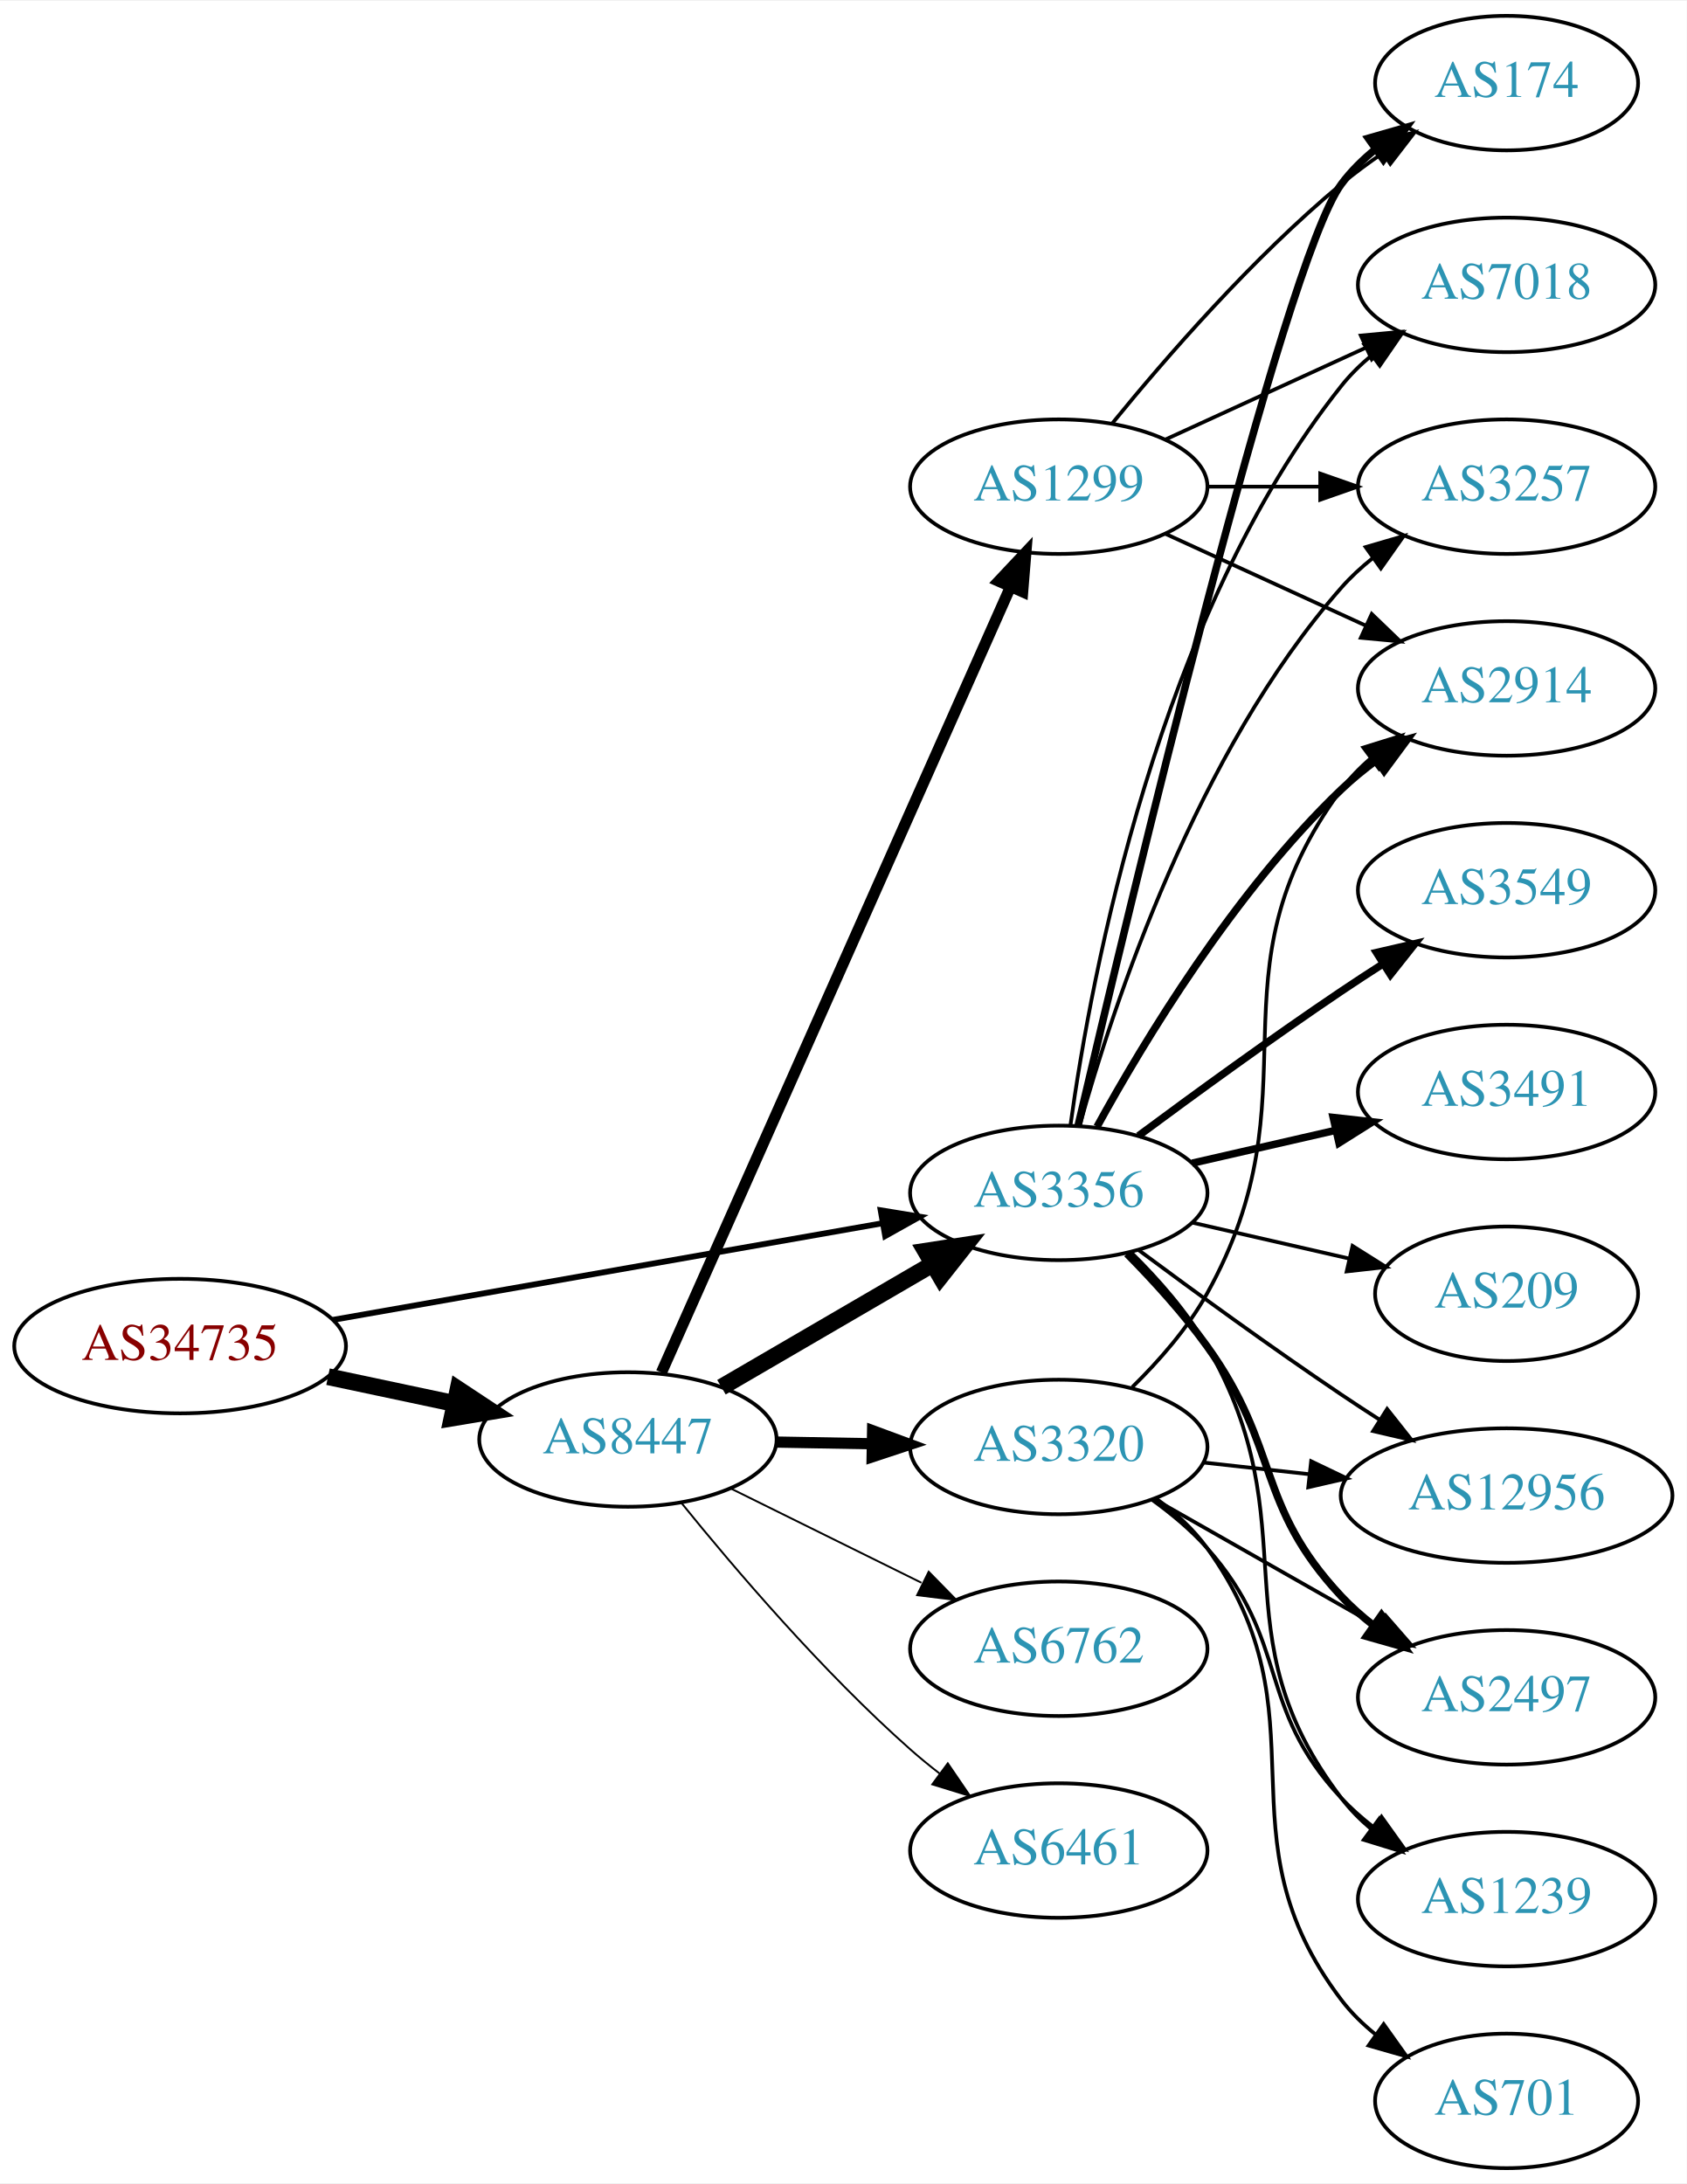
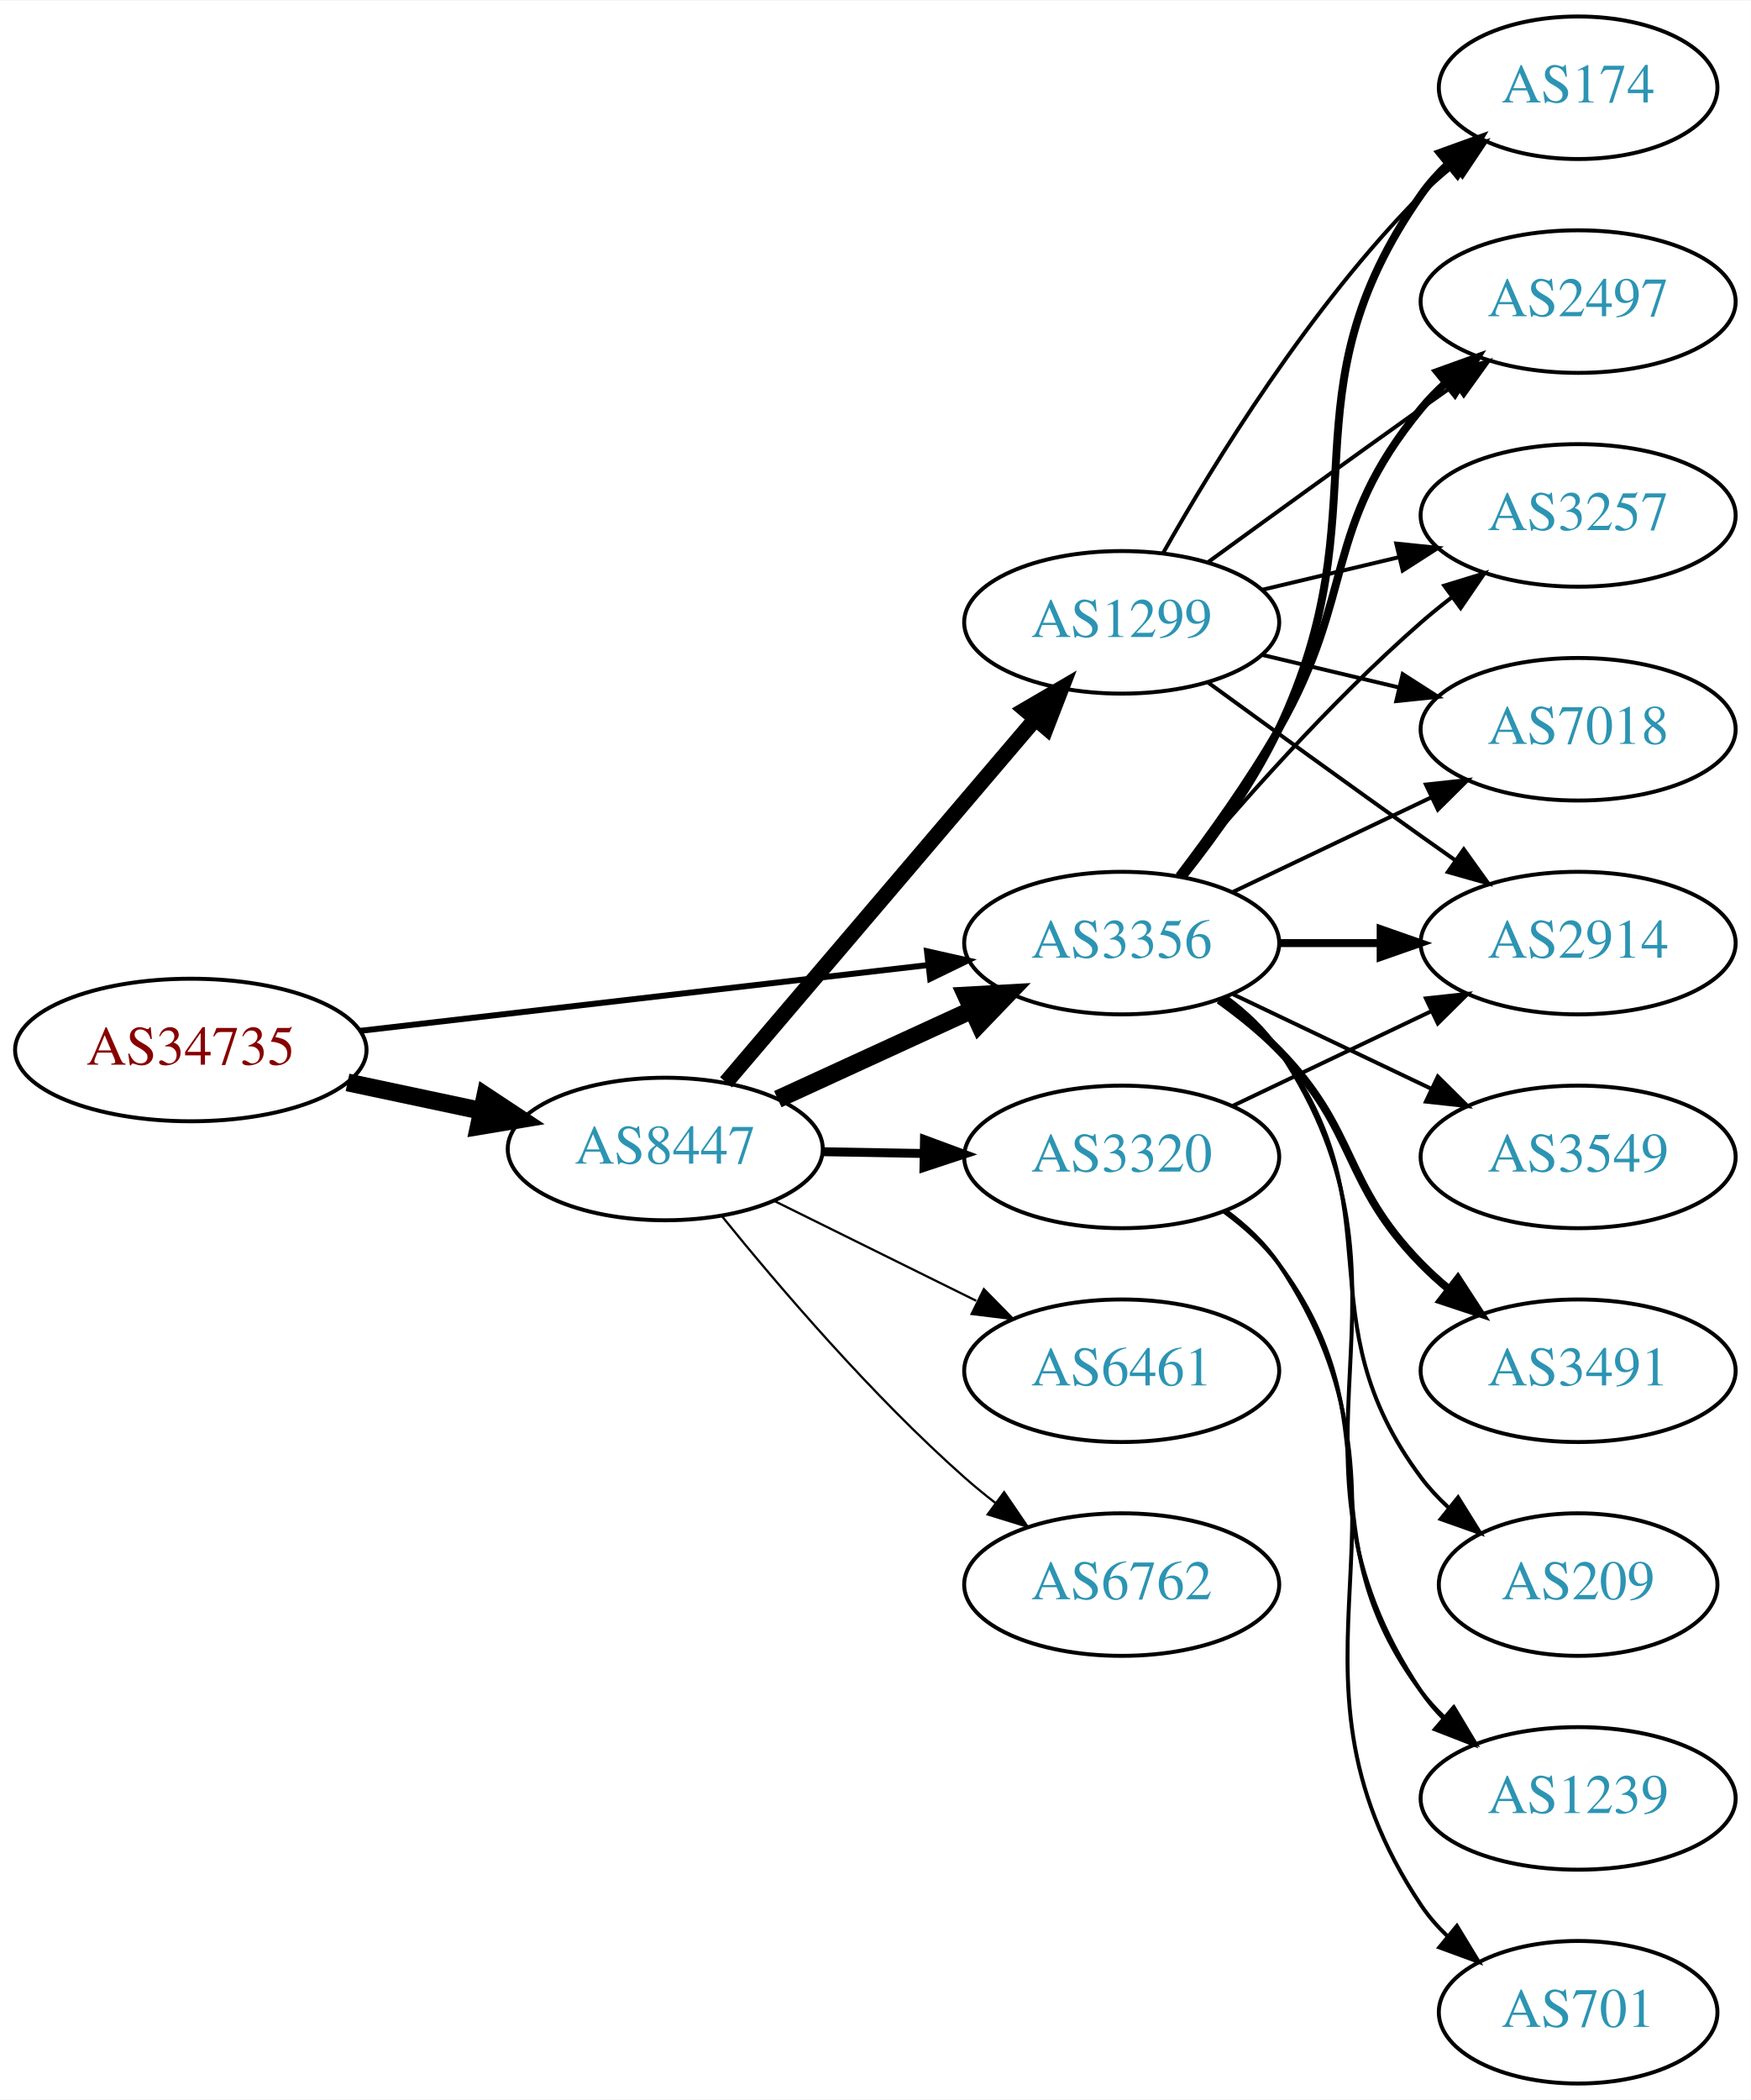
- <svg xmlns="http://www.w3.org/2000/svg" xmlns:xlink="http://www.w3.org/1999/xlink" width="451pt" height="584pt" viewBox="0.00 0.00 451.37 584.00">
-   <g id="graph0" class="graph" transform="scale(1 1) rotate(0) translate(4 580)">
-     <polygon fill="white" stroke="none" points="-4,4 -4,-580 447.37,-580 447.37,4 -4,4" />
+ <svg xmlns="http://www.w3.org/2000/svg" xmlns:xlink="http://www.w3.org/1999/xlink" width="442pt" height="530pt" viewBox="0.00 0.00 442.27 530.00">
+   <g id="graph0" class="graph" transform="scale(1 1) rotate(0) translate(4 526)">
+     <polygon fill="white" stroke="none" points="-4,4 -4,-526 438.271,-526 438.271,4 -4,4" />
    <g id="node1" class="node">
      <g id="a_node1">
        <a xlink:href="/asn/34735" xlink:title="AS34735 ~ LKW-Walter-AG [AT]">
-           <ellipse fill="#ffffff" stroke="black" cx="44.196" cy="-220" rx="44.393" ry="18" />
-           <text text-anchor="middle" x="44.196" y="-216.3" font-family="Times,serif" font-size="14.00" fill="#880000">AS34735</text>
+           <ellipse fill="#ffffff" stroke="black" cx="44.196" cy="-261" rx="44.393" ry="18" />
+           <text text-anchor="middle" x="44.196" y="-257.3" font-family="Times,serif" font-size="14.00" fill="#880000">AS34735</text>
        </a>
      </g>
    </g>
    <g id="node2" class="node">
      <g id="a_node2">
        <a xlink:href="/asn/8447" xlink:title="AS8447 ~ A1 Telekom Austria AG [AT]">
-           <ellipse fill="#ffffff" stroke="black" cx="164.039" cy="-195" rx="39.794" ry="18" />
-           <text text-anchor="middle" x="164.039" y="-191.3" font-family="Times,serif" font-size="14.00" fill="#2c94b3">AS8447</text>
+           <ellipse fill="#ffffff" stroke="black" cx="164.039" cy="-236" rx="39.794" ry="18" />
+           <text text-anchor="middle" x="164.039" y="-232.3" font-family="Times,serif" font-size="14.00" fill="#2c94b3">AS8447</text>
        </a>
      </g>
    </g>
    <g id="edge1" class="edge">
-       <path fill="none" stroke="black" stroke-width="4.5" d="M83.782,-211.814C94.575,-209.524 106.404,-207.015 117.556,-204.649" />
-       <polygon fill="black" stroke="black" stroke-width="4.5" points="118.592,-208.454 127.557,-202.527 116.958,-200.751 118.592,-208.454" />
+       <path fill="none" stroke="black" stroke-width="4.5" d="M83.782,-252.814C94.575,-250.524 106.404,-248.015 117.556,-245.649" />
+       <polygon fill="black" stroke="black" stroke-width="4.5" points="118.592,-249.454 127.557,-243.527 116.958,-241.751 118.592,-249.454" />
    </g>
    <g id="node3" class="node">
      <g id="a_node3">
        <a xlink:href="/asn/3356" xlink:title="AS3356 ~ Level 3 Parent, LLC [US]">
-           <ellipse fill="#ffffff" stroke="black" cx="279.332" cy="-261" rx="39.794" ry="18" />
-           <text text-anchor="middle" x="279.332" y="-257.3" font-family="Times,serif" font-size="14.00" fill="#2c94b3">AS3356</text>
+           <ellipse fill="#ffffff" stroke="black" cx="279.332" cy="-288" rx="39.794" ry="18" />
+           <text text-anchor="middle" x="279.332" y="-284.3" font-family="Times,serif" font-size="14.00" fill="#2c94b3">AS3356</text>
        </a>
      </g>
    </g>
    <g id="edge2" class="edge">
-       <path fill="none" stroke="black" stroke-width="1.565" d="M85.009,-227.002C125.824,-234.179 189.24,-245.332 232.213,-252.889" />
-       <polygon fill="black" stroke="black" stroke-width="1.565" points="231.677,-256.349 242.133,-254.634 232.89,-249.455 231.677,-256.349" />
-     </g>
-     <g id="edge4" class="edge">
-       <path fill="none" stroke="black" stroke-width="4.5" d="M189.065,-208.997C205.437,-218.535 227.325,-231.285 245.329,-241.774" />
-       <polygon fill="black" stroke="black" stroke-width="4.5" points="243.717,-245.392 254.34,-247.023 247.681,-238.587 243.717,-245.392" />
+       <path fill="none" stroke="black" stroke-width="1.5" d="M86.876,-265.827C127.168,-270.493 188.16,-277.557 230.431,-282.453" />
+       <polygon fill="black" stroke="black" stroke-width="1.5" points="230.147,-285.943 240.483,-283.617 230.952,-278.989 230.147,-285.943" />
+     </g>
+     <g id="edge3" class="edge">
+       <path fill="none" stroke="black" stroke-width="4.5" d="M192.464,-248.588C207.244,-255.372 225.68,-263.834 241.676,-271.176" />
+       <polygon fill="black" stroke="black" stroke-width="4.5" points="240.035,-274.755 250.766,-275.348 243.321,-267.598 240.035,-274.755" />
    </g>
    <g id="node4" class="node">
      <g id="a_node4">
-         <a xlink:href="/asn/1299" xlink:title="AS1299 ~ Telia Carrier [EU]">
-           <ellipse fill="#ffffff" stroke="black" cx="279.332" cy="-450" rx="39.794" ry="18" />
-           <text text-anchor="middle" x="279.332" y="-446.3" font-family="Times,serif" font-size="14.00" fill="#2c94b3">AS1299</text>
-         </a>
-       </g>
-     </g>
-     <g id="edge3" class="edge">
-       <path fill="none" stroke="black" stroke-width="3" d="M173.005,-212.931C192.595,-257.023 243.201,-370.927 266.397,-423.137" />
-       <polygon fill="black" stroke="black" stroke-width="3" points="263.266,-424.71 270.524,-432.427 269.663,-421.868 263.266,-424.71" />
+         <a xlink:href="/asn/3320" xlink:title="AS3320 ~ DTAG [DE]">
+           <ellipse fill="#ffffff" stroke="black" cx="279.332" cy="-234" rx="39.794" ry="18" />
+           <text text-anchor="middle" x="279.332" y="-230.3" font-family="Times,serif" font-size="14.00" fill="#2c94b3">AS3320</text>
+         </a>
+       </g>
+     </g>
+     <g id="edge4" class="edge">
+       <path fill="none" stroke="black" stroke-width="2.25" d="M203.711,-235.317C211.914,-235.172 220.678,-235.018 229.21,-234.867" />
+       <polygon fill="black" stroke="black" stroke-width="2.25" points="229.512,-238.362 239.449,-234.686 229.389,-231.364 229.512,-238.362" />
    </g>
    <g id="node5" class="node">
      <g id="a_node5">
-         <a xlink:href="/asn/6762" xlink:title="AS6762 ~ TELECOM ITALIA SPARKLE S.p.A. [IT]">
-           <ellipse fill="#ffffff" stroke="black" cx="279.332" cy="-139" rx="39.794" ry="18" />
-           <text text-anchor="middle" x="279.332" y="-135.3" font-family="Times,serif" font-size="14.00" fill="#2c94b3">AS6762</text>
+         <a xlink:href="/asn/1299" xlink:title="AS1299 ~ Telia Carrier [EU]">
+           <ellipse fill="#ffffff" stroke="black" cx="279.332" cy="-369" rx="39.794" ry="18" />
+           <text text-anchor="middle" x="279.332" y="-365.3" font-family="Times,serif" font-size="14.00" fill="#2c94b3">AS1299</text>
        </a>
      </g>
    </g>
    <g id="edge5" class="edge">
-       <path fill="none" stroke="black" stroke-width="0.5" d="M191.601,-181.87C206.8,-174.358 226.069,-164.833 242.583,-156.67" />
-       <polygon fill="black" stroke="black" stroke-width="0.5" points="244.522,-159.616 251.936,-152.047 241.42,-153.341 244.522,-159.616" />
+       <path fill="none" stroke="black" stroke-width="3.938" d="M179.387,-252.845C199.137,-276.029 234.823,-317.923 257.508,-344.555" />
+       <polygon fill="black" stroke="black" stroke-width="3.938" points="254.95,-346.949 264.099,-352.292 260.279,-342.41 254.95,-346.949" />
    </g>
    <g id="node6" class="node">
      <g id="a_node6">
-         <a xlink:href="/asn/3320" xlink:title="AS3320 ~ DTAG [DE]">
-           <ellipse fill="#ffffff" stroke="black" cx="279.332" cy="-193" rx="39.794" ry="18" />
-           <text text-anchor="middle" x="279.332" y="-189.3" font-family="Times,serif" font-size="14.00" fill="#2c94b3">AS3320</text>
+         <a xlink:href="/asn/6461" xlink:title="AS6461 ~ Zayo Bandwidth [US]">
+           <ellipse fill="#ffffff" stroke="black" cx="279.332" cy="-180" rx="39.794" ry="18" />
+           <text text-anchor="middle" x="279.332" y="-176.3" font-family="Times,serif" font-size="14.00" fill="#2c94b3">AS6461</text>
        </a>
      </g>
    </g>
    <g id="edge6" class="edge">
-       <path fill="none" stroke="black" stroke-width="3" d="M203.711,-194.317C211.914,-194.172 220.678,-194.018 229.21,-193.867" />
-       <polygon fill="black" stroke="black" stroke-width="3" points="229.512,-197.362 239.449,-193.686 229.389,-190.364 229.512,-197.362" />
+       <path fill="none" stroke="black" stroke-width="0.562" d="M191.601,-222.87C206.8,-215.358 226.069,-205.833 242.583,-197.67" />
+       <polygon fill="black" stroke="black" stroke-width="0.562" points="244.522,-200.616 251.936,-193.047 241.42,-194.341 244.522,-200.616" />
    </g>
    <g id="node7" class="node">
      <g id="a_node7">
-         <a xlink:href="/asn/6461" xlink:title="AS6461 ~ Zayo Bandwidth [US]">
-           <ellipse fill="#ffffff" stroke="black" cx="279.332" cy="-85" rx="39.794" ry="18" />
-           <text text-anchor="middle" x="279.332" y="-81.3" font-family="Times,serif" font-size="14.00" fill="#2c94b3">AS6461</text>
+         <a xlink:href="/asn/6762" xlink:title="AS6762 ~ TELECOM ITALIA SPARKLE S.p.A. [IT]">
+           <ellipse fill="#ffffff" stroke="black" cx="279.332" cy="-126" rx="39.794" ry="18" />
+           <text text-anchor="middle" x="279.332" y="-122.3" font-family="Times,serif" font-size="14.00" fill="#2c94b3">AS6762</text>
        </a>
      </g>
    </g>
    <g id="edge7" class="edge">
-       <path fill="none" stroke="black" stroke-width="0.5" d="M178.328,-178.059C192.521,-160.511 216.166,-132.798 239.685,-112 242.138,-109.831 244.767,-107.681 247.459,-105.597" />
-       <polygon fill="black" stroke="black" stroke-width="0.5" points="249.635,-108.341 255.604,-99.587 245.479,-102.708 249.635,-108.341" />
+       <path fill="none" stroke="black" stroke-width="0.562" d="M178.328,-219.059C192.521,-201.511 216.166,-173.798 239.685,-153 242.138,-150.831 244.767,-148.681 247.459,-146.597" />
+       <polygon fill="black" stroke="black" stroke-width="0.562" points="249.635,-149.341 255.604,-140.587 245.479,-143.708 249.635,-149.341" />
    </g>
    <g id="node8" class="node">
      <g id="a_node8">
        <a xlink:href="/asn/174" xlink:title="AS174 ~ Cogent Communications [US]">
-           <ellipse fill="#ffffff" stroke="black" cx="399.174" cy="-558" rx="35.194" ry="18" />
-           <text text-anchor="middle" x="399.174" y="-554.3" font-family="Times,serif" font-size="14.00" fill="#2c94b3">AS174</text>
-         </a>
-       </g>
-     </g>
-     <g id="edge18" class="edge">
-       <path fill="none" stroke="black" stroke-width="2" d="M284.537,-279.133C297.906,-336.299 339.456,-510.194 354.978,-531 357.536,-534.429 360.67,-537.526 364.071,-540.295" />
-       <polygon fill="black" stroke="black" stroke-width="2" points="362.161,-543.232 372.344,-546.159 366.209,-537.521 362.161,-543.232" />
+           <ellipse fill="#ffffff" stroke="black" cx="394.625" cy="-504" rx="35.194" ry="18" />
+           <text text-anchor="middle" x="394.625" y="-500.3" font-family="Times,serif" font-size="14.00" fill="#2c94b3">AS174</text>
+         </a>
+       </g>
+     </g>
+     <g id="edge8" class="edge">
+       <path fill="none" stroke="black" stroke-width="2" d="M294.932,-304.991C303.019,-315.155 312.681,-328.655 318.978,-342 345.477,-398.159 319.365,-426.131 354.978,-477 356.903,-479.749 359.202,-482.31 361.707,-484.673" />
+       <polygon fill="black" stroke="black" stroke-width="2" points="359.704,-487.555 369.668,-491.156 364.124,-482.127 359.704,-487.555" />
    </g>
    <g id="node9" class="node">
      <g id="a_node9">
-         <a xlink:href="/asn/7018" xlink:title="AS7018 ~ AT&amp;T Services, Inc. [US]">
-           <ellipse fill="#ffffff" stroke="black" cx="399.174" cy="-504" rx="39.794" ry="18" />
-           <text text-anchor="middle" x="399.174" y="-500.3" font-family="Times,serif" font-size="14.00" fill="#2c94b3">AS7018</text>
-         </a>
-       </g>
-     </g>
-     <g id="edge21" class="edge">
-       <path fill="none" stroke="black" d="M282.471,-279.17C287.971,-318.974 305.797,-415.233 354.978,-477 357.319,-479.94 360.074,-482.649 363.04,-485.121" />
-       <polygon fill="black" stroke="black" points="361.105,-488.042 371.246,-491.11 365.232,-482.388 361.105,-488.042" />
+         <a xlink:href="/asn/2497" xlink:title="AS2497 ~ Internet Initiative Japan Inc. [JP]">
+           <ellipse fill="#ffffff" stroke="black" cx="394.625" cy="-450" rx="39.794" ry="18" />
+           <text text-anchor="middle" x="394.625" y="-446.3" font-family="Times,serif" font-size="14.00" fill="#2c94b3">AS2497</text>
+         </a>
+       </g>
+     </g>
+     <g id="edge9" class="edge">
+       <path fill="none" stroke="black" stroke-width="2" d="M293.793,-304.913C301.686,-315.27 311.535,-328.992 318.978,-342 338.543,-376.194 329.913,-392.606 354.978,-423 356.833,-425.25 358.92,-427.396 361.139,-429.424" />
+       <polygon fill="black" stroke="black" stroke-width="2" points="359.075,-432.256 369.044,-435.844 363.488,-426.823 359.075,-432.256" />
    </g>
    <g id="node10" class="node">
      <g id="a_node10">
-         <a xlink:href="/asn/3257" xlink:title="AS3257 ~ GTT [DE]">
-           <ellipse fill="#ffffff" stroke="black" cx="399.174" cy="-450" rx="39.794" ry="18" />
-           <text text-anchor="middle" x="399.174" y="-446.3" font-family="Times,serif" font-size="14.00" fill="#2c94b3">AS3257</text>
-         </a>
-       </g>
-     </g>
-     <g id="edge13" class="edge">
-       <path fill="none" stroke="black" d="M284.904,-278.946C293.81,-310.995 316.094,-378.842 354.978,-423 357.462,-425.821 360.312,-428.449 363.337,-430.871" />
-       <polygon fill="black" stroke="black" points="361.455,-433.828 371.627,-436.791 365.523,-428.131 361.455,-433.828" />
+         <a xlink:href="/asn/1239" xlink:title="AS1239 ~ Sprint [US]">
+           <ellipse fill="#ffffff" stroke="black" cx="394.625" cy="-72" rx="39.794" ry="18" />
+           <text text-anchor="middle" x="394.625" y="-68.3" font-family="Times,serif" font-size="14.00" fill="#2c94b3">AS1239</text>
+         </a>
+       </g>
+     </g>
+     <g id="edge10" class="edge">
+       <path fill="none" stroke="black" d="M305.651,-274.393C310.707,-270.649 315.518,-266.169 318.978,-261 360.003,-199.706 313.954,-160.294 354.978,-99 356.6,-96.577 358.519,-94.305 360.621,-92.19" />
+       <polygon fill="black" stroke="black" points="362.988,-94.771 368.306,-85.607 358.434,-89.454 362.988,-94.771" />
    </g>
    <g id="node11" class="node">
      <g id="a_node11">
-         <a xlink:href="/asn/2914" xlink:title="AS2914 ~ NTT America, Inc. [US]">
-           <ellipse fill="#ffffff" stroke="black" cx="399.174" cy="-396" rx="39.794" ry="18" />
-           <text text-anchor="middle" x="399.174" y="-392.3" font-family="Times,serif" font-size="14.00" fill="#2c94b3">AS2914</text>
-         </a>
-       </g>
-     </g>
-     <g id="edge14" class="edge">
-       <path fill="none" stroke="black" stroke-width="2" d="M289.573,-278.713C302.118,-301.561 326.295,-341.611 354.978,-369 357.846,-371.739 361.035,-374.347 364.344,-376.785" />
-       <polygon fill="black" stroke="black" stroke-width="2" points="362.468,-379.742 372.704,-382.477 366.407,-373.956 362.468,-379.742" />
+         <a xlink:href="/asn/3549" xlink:title="AS3549 ~ Level 3 Parent, LLC [US]">
+           <ellipse fill="#ffffff" stroke="black" cx="394.625" cy="-234" rx="39.794" ry="18" />
+           <text text-anchor="middle" x="394.625" y="-230.3" font-family="Times,serif" font-size="14.00" fill="#2c94b3">AS3549</text>
+         </a>
+       </g>
+     </g>
+     <g id="edge11" class="edge">
+       <path fill="none" stroke="black" d="M307.468,-275.066C322.462,-267.919 341.283,-258.948 357.506,-251.215" />
+       <polygon fill="black" stroke="black" points="359.188,-254.291 366.71,-246.829 356.177,-247.972 359.188,-254.291" />
    </g>
    <g id="node12" class="node">
      <g id="a_node12">
-         <a xlink:href="/asn/12956" xlink:title="AS12956 ~ TELXIUS [ES]">
-           <ellipse fill="#ffffff" stroke="black" cx="399.174" cy="-180" rx="44.393" ry="18" />
-           <text text-anchor="middle" x="399.174" y="-176.3" font-family="Times,serif" font-size="14.00" fill="#2c94b3">AS12956</text>
+         <a xlink:href="/asn/3491" xlink:title="AS3491 ~ PCCW Global, Inc. [US]">
+           <ellipse fill="#ffffff" stroke="black" cx="394.625" cy="-180" rx="39.794" ry="18" />
+           <text text-anchor="middle" x="394.625" y="-176.3" font-family="Times,serif" font-size="14.00" fill="#2c94b3">AS3491</text>
        </a>
      </g>
    </g>
    <g id="edge12" class="edge">
-       <path fill="none" stroke="black" d="M300.662,-245.723C315.524,-234.696 336.269,-219.593 354.978,-207 358.268,-204.785 361.731,-202.518 365.205,-200.285" />
-       <polygon fill="black" stroke="black" points="367.202,-203.163 373.772,-194.852 363.453,-197.252 367.202,-203.163" />
+       <path fill="none" stroke="black" stroke-width="2" d="M303.926,-273.611C309.182,-269.852 314.513,-265.563 318.978,-261 339.151,-240.383 334.806,-227.617 354.978,-207 357.071,-204.861 359.354,-202.782 361.731,-200.79" />
+       <polygon fill="black" stroke="black" stroke-width="2" points="364.249,-203.268 370.031,-194.389 359.974,-197.725 364.249,-203.268" />
    </g>
    <g id="node13" class="node">
      <g id="a_node13">
-         <a xlink:href="/asn/3549" xlink:title="AS3549 ~ Level 3 Parent, LLC [US]">
-           <ellipse fill="#ffffff" stroke="black" cx="399.174" cy="-342" rx="39.794" ry="18" />
-           <text text-anchor="middle" x="399.174" y="-338.3" font-family="Times,serif" font-size="14.00" fill="#2c94b3">AS3549</text>
-         </a>
-       </g>
-     </g>
-     <g id="edge15" class="edge">
-       <path fill="none" stroke="black" stroke-width="2" d="M300.662,-276.277C315.524,-287.304 336.269,-302.407 354.978,-315 358.527,-317.389 362.277,-319.839 366.026,-322.242" />
-       <polygon fill="black" stroke="black" stroke-width="2" points="364.352,-325.325 374.674,-327.712 368.094,-319.409 364.352,-325.325" />
+         <a xlink:href="/asn/3257" xlink:title="AS3257 ~ GTT [DE]">
+           <ellipse fill="#ffffff" stroke="black" cx="394.625" cy="-396" rx="39.794" ry="18" />
+           <text text-anchor="middle" x="394.625" y="-392.3" font-family="Times,serif" font-size="14.00" fill="#2c94b3">AS3257</text>
+         </a>
+       </g>
+     </g>
+     <g id="edge13" class="edge">
+       <path fill="none" stroke="black" d="M293.962,-304.817C308.244,-321.929 331.791,-348.745 354.978,-369 357.444,-371.154 360.082,-373.294 362.78,-375.372" />
+       <polygon fill="black" stroke="black" points="360.805,-378.264 370.934,-381.37 364.953,-372.625 360.805,-378.264" />
    </g>
    <g id="node14" class="node">
      <g id="a_node14">
-         <a xlink:href="/asn/2497" xlink:title="AS2497 ~ Internet Initiative Japan Inc. [JP]">
-           <ellipse fill="#ffffff" stroke="black" cx="399.174" cy="-126" rx="39.794" ry="18" />
-           <text text-anchor="middle" x="399.174" y="-122.3" font-family="Times,serif" font-size="14.00" fill="#2c94b3">AS2497</text>
-         </a>
-       </g>
-     </g>
-     <g id="edge16" class="edge">
-       <path fill="none" stroke="black" stroke-width="2" d="M297.566,-244.722C304.667,-237.527 312.687,-228.729 318.978,-220 338.742,-192.575 331.872,-177.674 354.978,-153 357.547,-150.257 360.454,-147.68 363.515,-145.29" />
-       <polygon fill="black" stroke="black" stroke-width="2" points="365.695,-148.036 371.854,-139.415 361.663,-142.313 365.695,-148.036" />
+         <a xlink:href="/asn/2914" xlink:title="AS2914 ~ NTT America, Inc. [US]">
+           <ellipse fill="#ffffff" stroke="black" cx="394.625" cy="-288" rx="39.794" ry="18" />
+           <text text-anchor="middle" x="394.625" y="-284.3" font-family="Times,serif" font-size="14.00" fill="#2c94b3">AS2914</text>
+         </a>
+       </g>
+     </g>
+     <g id="edge14" class="edge">
+       <path fill="none" stroke="black" stroke-width="2" d="M319.004,-288C327.207,-288 335.971,-288 344.503,-288" />
+       <polygon fill="black" stroke="black" stroke-width="2" points="344.742,-291.5 354.742,-288 344.742,-284.5 344.742,-291.5" />
    </g>
    <g id="node15" class="node">
      <g id="a_node15">
-         <a xlink:href="/asn/3491" xlink:title="AS3491 ~ PCCW Global, Inc. [US]">
-           <ellipse fill="#ffffff" stroke="black" cx="399.174" cy="-288" rx="39.794" ry="18" />
-           <text text-anchor="middle" x="399.174" y="-284.3" font-family="Times,serif" font-size="14.00" fill="#2c94b3">AS3491</text>
-         </a>
-       </g>
-     </g>
-     <g id="edge17" class="edge">
-       <path fill="none" stroke="black" stroke-width="2" d="M315.051,-268.955C327.051,-271.704 340.672,-274.825 353.364,-277.733" />
-       <polygon fill="black" stroke="black" stroke-width="2" points="352.767,-281.187 363.296,-280.009 354.33,-274.364 352.767,-281.187" />
+         <a xlink:href="/asn/209" xlink:title="AS209 ~ CenturyLink Communications, LLC [US]">
+           <ellipse fill="#ffffff" stroke="black" cx="394.625" cy="-126" rx="35.194" ry="18" />
+           <text text-anchor="middle" x="394.625" y="-122.3" font-family="Times,serif" font-size="14.00" fill="#2c94b3">AS209</text>
+         </a>
+       </g>
+     </g>
+     <g id="edge15" class="edge">
+       <path fill="none" stroke="black" d="M305.262,-274.118C310.338,-270.389 315.256,-265.984 318.978,-261 349.249,-220.458 324.707,-193.542 354.978,-153 356.986,-150.311 359.342,-147.791 361.883,-145.454" />
+       <polygon fill="black" stroke="black" points="364.297,-148.004 369.898,-139.011 359.912,-142.548 364.297,-148.004" />
    </g>
    <g id="node16" class="node">
      <g id="a_node16">
-         <a xlink:href="/asn/1239" xlink:title="AS1239 ~ Sprint [US]">
-           <ellipse fill="#ffffff" stroke="black" cx="399.174" cy="-72" rx="39.794" ry="18" />
-           <text text-anchor="middle" x="399.174" y="-68.3" font-family="Times,serif" font-size="14.00" fill="#2c94b3">AS1239</text>
-         </a>
-       </g>
+         <a xlink:href="/asn/7018" xlink:title="AS7018 ~ AT&amp;T Services, Inc. [US]">
+           <ellipse fill="#ffffff" stroke="black" cx="394.625" cy="-342" rx="39.794" ry="18" />
+           <text text-anchor="middle" x="394.625" y="-338.3" font-family="Times,serif" font-size="14.00" fill="#2c94b3">AS7018</text>
+         </a>
+       </g>
+     </g>
+     <g id="edge16" class="edge">
+       <path fill="none" stroke="black" d="M307.468,-300.934C322.462,-308.081 341.283,-317.052 357.506,-324.785" />
+       <polygon fill="black" stroke="black" points="356.177,-328.028 366.71,-329.171 359.188,-321.709 356.177,-328.028" />
    </g>
    <g id="edge19" class="edge">
-       <path fill="none" stroke="black" d="M298.86,-244.914C306.004,-237.882 313.706,-229.155 318.978,-220 346.979,-171.379 320.993,-143.644 354.978,-99 357.255,-96.009 359.966,-93.267 362.905,-90.774" />
-       <polygon fill="black" stroke="black" points="365.099,-93.505 371.073,-84.755 360.947,-87.87 365.099,-93.505" />
+       <path fill="none" stroke="black" d="M305.262,-220.118C310.338,-216.389 315.256,-211.984 318.978,-207 349.249,-166.458 324.707,-139.542 354.978,-99 356.723,-96.664 358.73,-94.455 360.893,-92.383" />
+       <polygon fill="black" stroke="black" points="363.253,-94.973 368.694,-85.882 358.771,-89.595 363.253,-94.973" />
+     </g>
+     <g id="edge17" class="edge">
+       <path fill="none" stroke="black" d="M307.468,-246.934C322.462,-254.081 341.283,-263.052 357.506,-270.785" />
+       <polygon fill="black" stroke="black" points="356.177,-274.028 366.71,-275.171 359.188,-267.709 356.177,-274.028" />
    </g>
    <g id="node17" class="node">
      <g id="a_node17">
-         <a xlink:href="/asn/209" xlink:title="AS209 ~ CenturyLink Communications, LLC [US]">
-           <ellipse fill="#ffffff" stroke="black" cx="399.174" cy="-234" rx="35.194" ry="18" />
-           <text text-anchor="middle" x="399.174" y="-230.3" font-family="Times,serif" font-size="14.00" fill="#2c94b3">AS209</text>
-         </a>
-       </g>
+         <a xlink:href="/asn/701" xlink:title="AS701 ~ UUNET [US]">
+           <ellipse fill="#ffffff" stroke="black" cx="394.625" cy="-18" rx="35.194" ry="18" />
+           <text text-anchor="middle" x="394.625" y="-14.3" font-family="Times,serif" font-size="14.00" fill="#2c94b3">AS701</text>
+         </a>
+       </g>
+     </g>
+     <g id="edge18" class="edge">
+       <path fill="none" stroke="black" d="M305.651,-220.393C310.707,-216.649 315.518,-212.169 318.978,-207 360.003,-145.706 313.954,-106.294 354.978,-45 356.845,-42.211 359.105,-39.623 361.584,-37.243" />
+       <polygon fill="black" stroke="black" points="364.002,-39.786 369.507,-30.734 359.558,-34.378 364.002,-39.786" />
+     </g>
+     <g id="edge22" class="edge">
+       <path fill="none" stroke="black" d="M289.791,-386.49C302.573,-409.096 327.005,-448.886 354.978,-477 357.478,-479.513 360.239,-481.949 363.1,-484.261" />
+       <polygon fill="black" stroke="black" points="361.198,-487.21 371.297,-490.413 365.401,-481.611 361.198,-487.21" />
+     </g>
+     <g id="edge21" class="edge">
+       <path fill="none" stroke="black" d="M301.18,-384.222C316.114,-395.091 336.727,-410.025 354.978,-423 357.799,-425.005 360.742,-427.085 363.69,-429.159" />
+       <polygon fill="black" stroke="black" points="361.717,-432.05 371.914,-434.926 365.736,-426.319 361.717,-432.05" />
    </g>
    <g id="edge20" class="edge">
-       <path fill="none" stroke="black" d="M315.051,-253.045C328.143,-250.045 343.166,-246.604 356.806,-243.478" />
-       <polygon fill="black" stroke="black" points="357.948,-246.807 366.914,-241.162 356.384,-239.984 357.948,-246.807" />
-     </g>
-     <g id="edge8" class="edge">
-       <path fill="none" stroke="black" d="M293.751,-467.065C307.865,-484.375 331.28,-511.345 354.978,-531 358.441,-533.872 362.234,-536.669 366.088,-539.308" />
-       <polygon fill="black" stroke="black" points="364.231,-542.275 374.521,-544.797 368.05,-536.408 364.231,-542.275" />
-     </g>
-     <g id="edge9" class="edge">
-       <path fill="none" stroke="black" d="M307.96,-462.661C323.917,-469.973 344.188,-479.261 361.471,-487.181" />
-       <polygon fill="black" stroke="black" points="360.169,-490.435 370.718,-491.419 363.085,-484.071 360.169,-490.435" />
-     </g>
-     <g id="edge10" class="edge">
-       <path fill="none" stroke="black" d="M319.244,-450C328.798,-450 339.147,-450 349.11,-450" />
-       <polygon fill="black" stroke="black" points="349.302,-453.5 359.302,-450 349.302,-446.5 349.302,-453.5" />
-     </g>
-     <g id="edge11" class="edge">
-       <path fill="none" stroke="black" d="M307.96,-437.339C323.917,-430.027 344.188,-420.739 361.471,-412.819" />
-       <polygon fill="black" stroke="black" points="363.085,-415.929 370.718,-408.581 360.169,-409.565 363.085,-415.929" />
-     </g>
-     <g id="edge25" class="edge">
-       <path fill="none" stroke="black" d="M298.992,-209.012C306.156,-216.032 313.837,-224.771 318.978,-234 349.196,-288.248 318.075,-319.059 354.978,-369 357.212,-372.023 359.894,-374.786 362.815,-377.293" />
-       <polygon fill="black" stroke="black" points="360.841,-380.186 370.959,-383.331 365.01,-374.563 360.841,-380.186" />
-     </g>
-     <g id="edge26" class="edge">
-       <path fill="none" stroke="black" d="M317.942,-188.851C326.945,-187.858 336.715,-186.78 346.238,-185.729" />
-       <polygon fill="black" stroke="black" points="346.871,-189.181 356.426,-184.605 346.103,-182.223 346.871,-189.181" />
+       <path fill="none" stroke="black" d="M314.939,-377.248C325.81,-379.838 337.964,-382.735 349.407,-385.462" />
+       <polygon fill="black" stroke="black" points="348.69,-388.889 359.229,-387.803 350.313,-382.08 348.69,-388.889" />
+     </g>
+     <g id="edge24" class="edge">
+       <path fill="none" stroke="black" d="M301.18,-353.778C316.114,-342.909 336.727,-327.975 354.978,-315 357.799,-312.995 360.742,-310.915 363.69,-308.841" />
+       <polygon fill="black" stroke="black" points="365.736,-311.681 371.914,-303.074 361.717,-305.95 365.736,-311.681" />
    </g>
    <g id="edge23" class="edge">
-       <path fill="none" stroke="black" d="M304.749,-179.118C322.208,-169.191 345.909,-155.716 365.069,-144.822" />
-       <polygon fill="black" stroke="black" points="366.825,-147.85 373.788,-139.865 363.365,-141.765 366.825,-147.85" />
-     </g>
-     <g id="edge22" class="edge">
-       <path fill="none" stroke="black" d="M304.247,-178.91C309.49,-175.14 314.735,-170.77 318.978,-166 341.446,-140.743 331.872,-123.674 354.978,-99 357.547,-96.257 360.454,-93.68 363.515,-91.29" />
-       <polygon fill="black" stroke="black" points="365.695,-94.036 371.854,-85.415 361.663,-88.313 365.695,-94.036" />
-     </g>
-     <g id="node18" class="node">
-       <g id="a_node18">
-         <a xlink:href="/asn/701" xlink:title="AS701 ~ UUNET [US]">
-           <ellipse fill="#ffffff" stroke="black" cx="399.174" cy="-18" rx="35.194" ry="18" />
-           <text text-anchor="middle" x="399.174" y="-14.3" font-family="Times,serif" font-size="14.00" fill="#2c94b3">AS701</text>
-         </a>
-       </g>
-     </g>
-     <g id="edge24" class="edge">
-       <path fill="none" stroke="black" d="M305.384,-179.207C310.453,-175.473 315.338,-171.044 318.978,-166 351.81,-120.502 320.993,-89.644 354.978,-45 357.569,-41.596 360.724,-38.514 364.136,-35.755" />
-       <polygon fill="black" stroke="black" points="366.275,-38.529 372.422,-29.9 362.235,-32.812 366.275,-38.529" />
+       <path fill="none" stroke="black" d="M314.939,-360.752C325.81,-358.162 337.964,-355.265 349.407,-352.538" />
+       <polygon fill="black" stroke="black" points="350.313,-355.92 359.229,-350.197 348.69,-349.111 350.313,-355.92" />
    </g>
  </g>
</svg>
